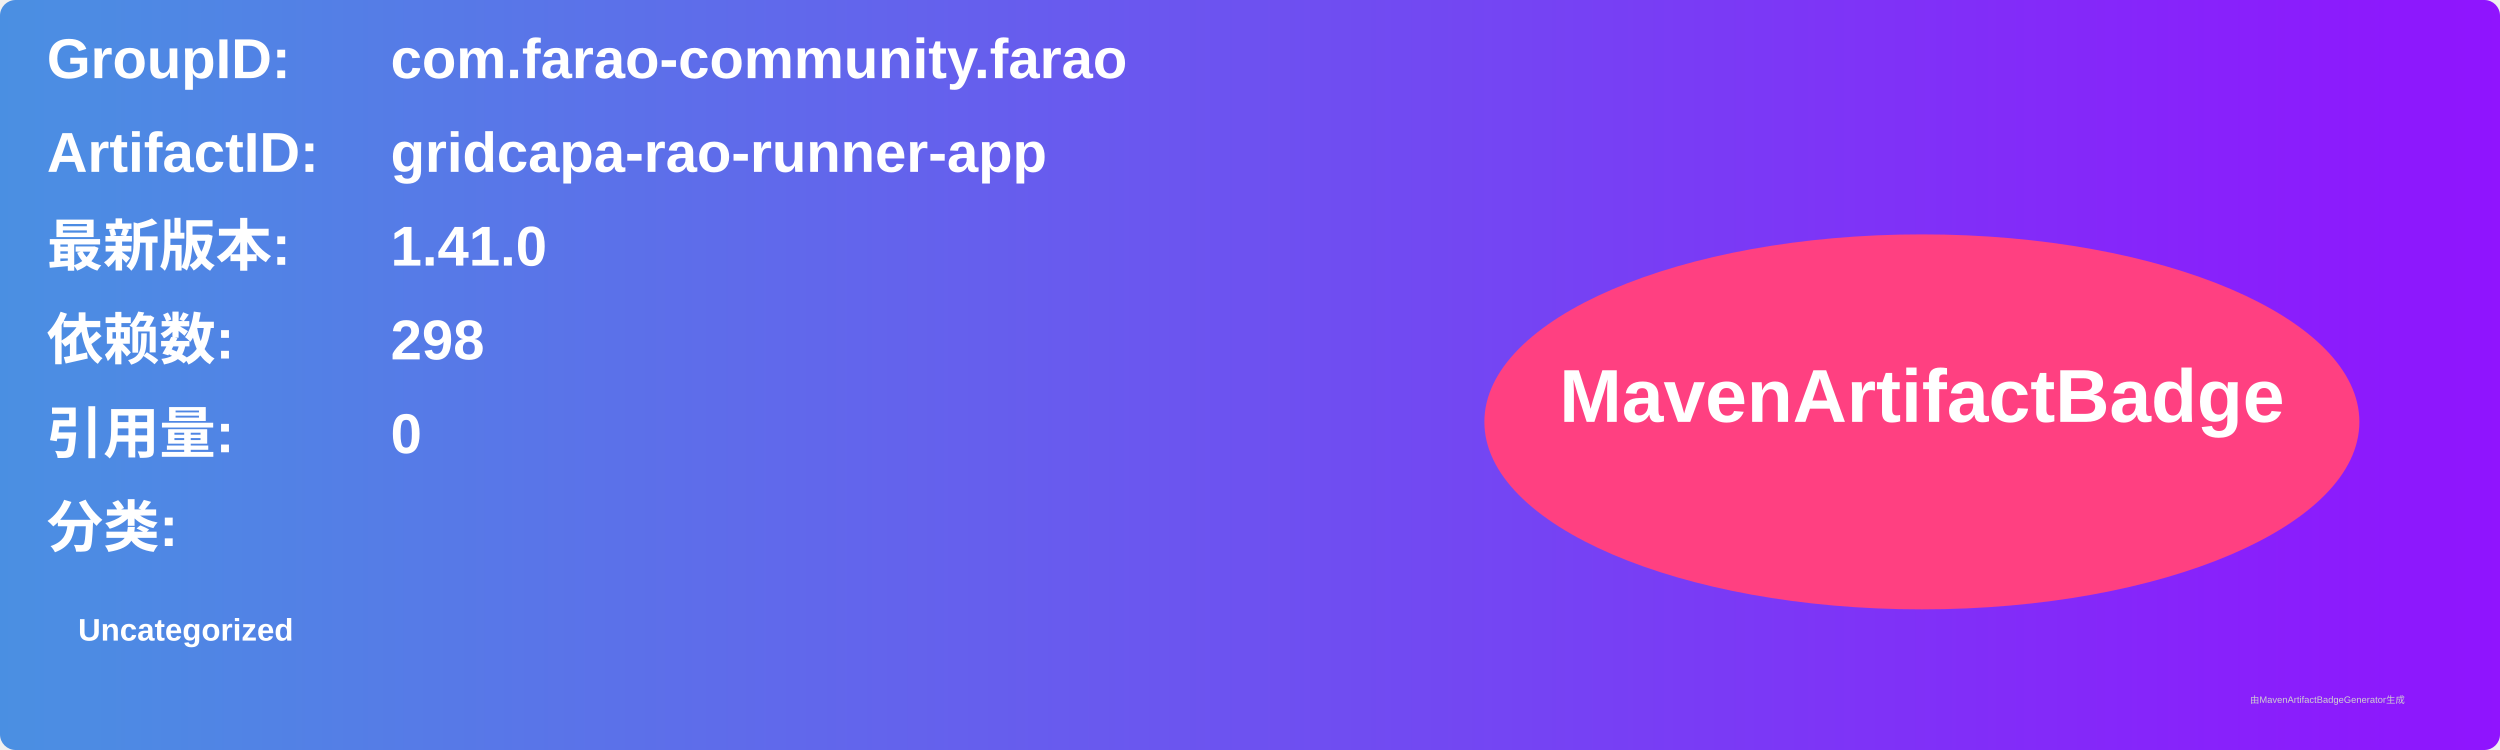
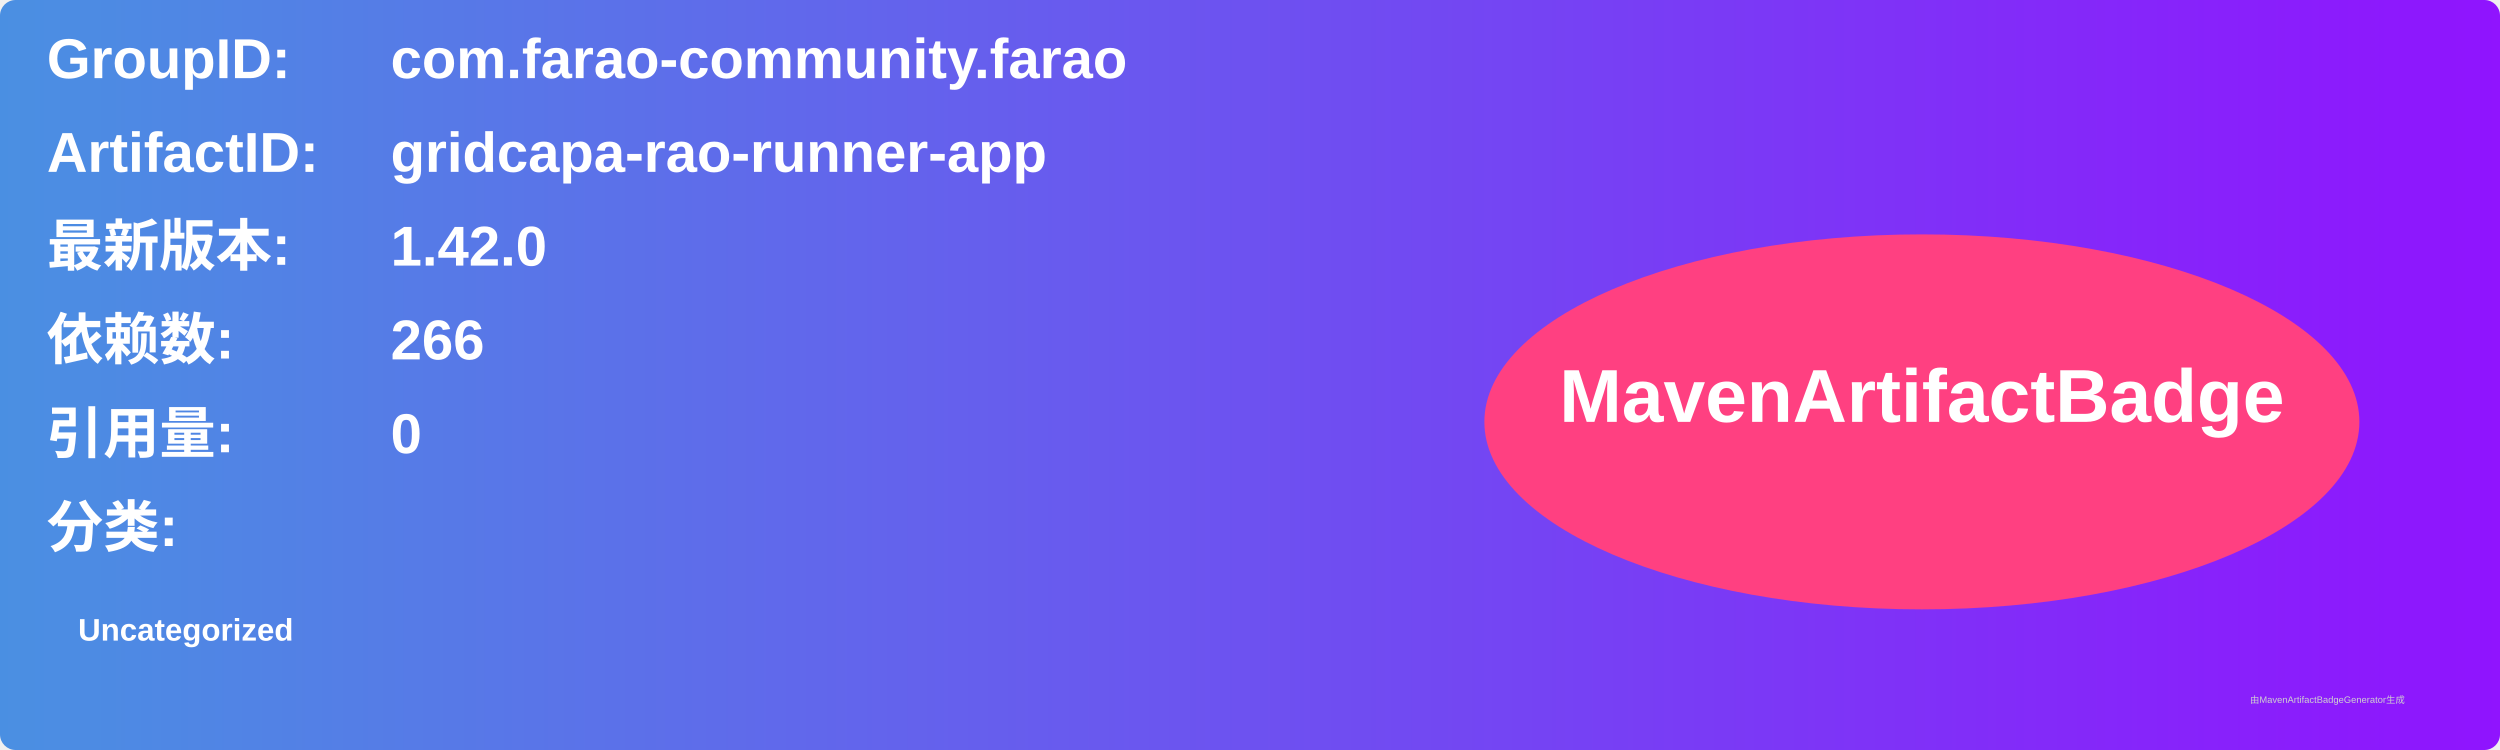
<svg xmlns="http://www.w3.org/2000/svg" width="800" height="240" viewBox="0 0 800 240">
  <linearGradient id="grad" x1="0%" y1="0%" x2="100%" y2="0%">
    <stop offset="0%" stop-color="#4a90e2" />
    <stop offset="100%" stop-color="#9013fe" />
  </linearGradient>
  <rect width="100%" height="100%" rx="5" ry="5" fill="url(#grad)" />
  <g transform="translate(15, 15)">
    <text x="0" y="10" font-family="Arial" font-size="18" fill="white" font-weight="bold" width="260">GroupID:</text>
    <text x="110" y="10" font-family="Arial" font-size="18" fill="white" font-weight="bold" width="460">com.farao-community.farao</text>
    <text x="0" y="40" font-family="Arial" font-size="18" fill="white" font-weight="bold" width="260">ArtifactID:</text>
    <text x="110" y="40" font-family="Arial" font-size="18" fill="white" font-weight="bold" width="460">gridcapa-rao-runner-app</text>
    <text x="0" y="70" font-family="Arial" font-size="18" fill="white" font-weight="bold">最新版本:</text>
    <text x="110" y="70" font-family="Arial" font-size="18" fill="white" font-weight="bold">
-       <tspan font-weight="bold">1.41.0</tspan>
+       <tspan font-weight="bold">1.42.0</tspan>
    </text>
    <text x="0" y="100" font-family="Arial" font-size="18" fill="white" font-weight="bold">依赖数: </text>
    <text x="110" y="100" font-family="Arial" font-size="18" fill="white">
-       <tspan font-weight="bold">298</tspan>
+       <tspan font-weight="bold">266</tspan>
    </text>
    <text x="0" y="130" font-family="Arial" font-size="18" fill="white" font-weight="bold">引用量: </text>
    <text x="110" y="130" font-family="Arial" font-size="18" fill="white">
      <tspan font-weight="bold">0</tspan>
    </text>
    <text x="0" y="160" font-family="Arial" font-size="18" fill="white" font-weight="bold">分类:</text>
    <text x="10" y="190" font-family="Arial" font-size="10" fill="white">
      <tspan font-weight="bold">Uncategorized</tspan>
    </text>
    <ellipse cx="600" cy="120" rx="140" ry="60" fill="#ff4081" />
    <text x="600" y="120" text-anchor="middle" font-family="Arial" font-size="24" fill="white" font-weight="bold">MavenArtifactBadge</text>
  </g>
  <text x="720" y="225" font-family="Arial" font-size="3" fill="#d0d0d0">由MavenArtifactBadgeGenerator生成</text>
</svg>
